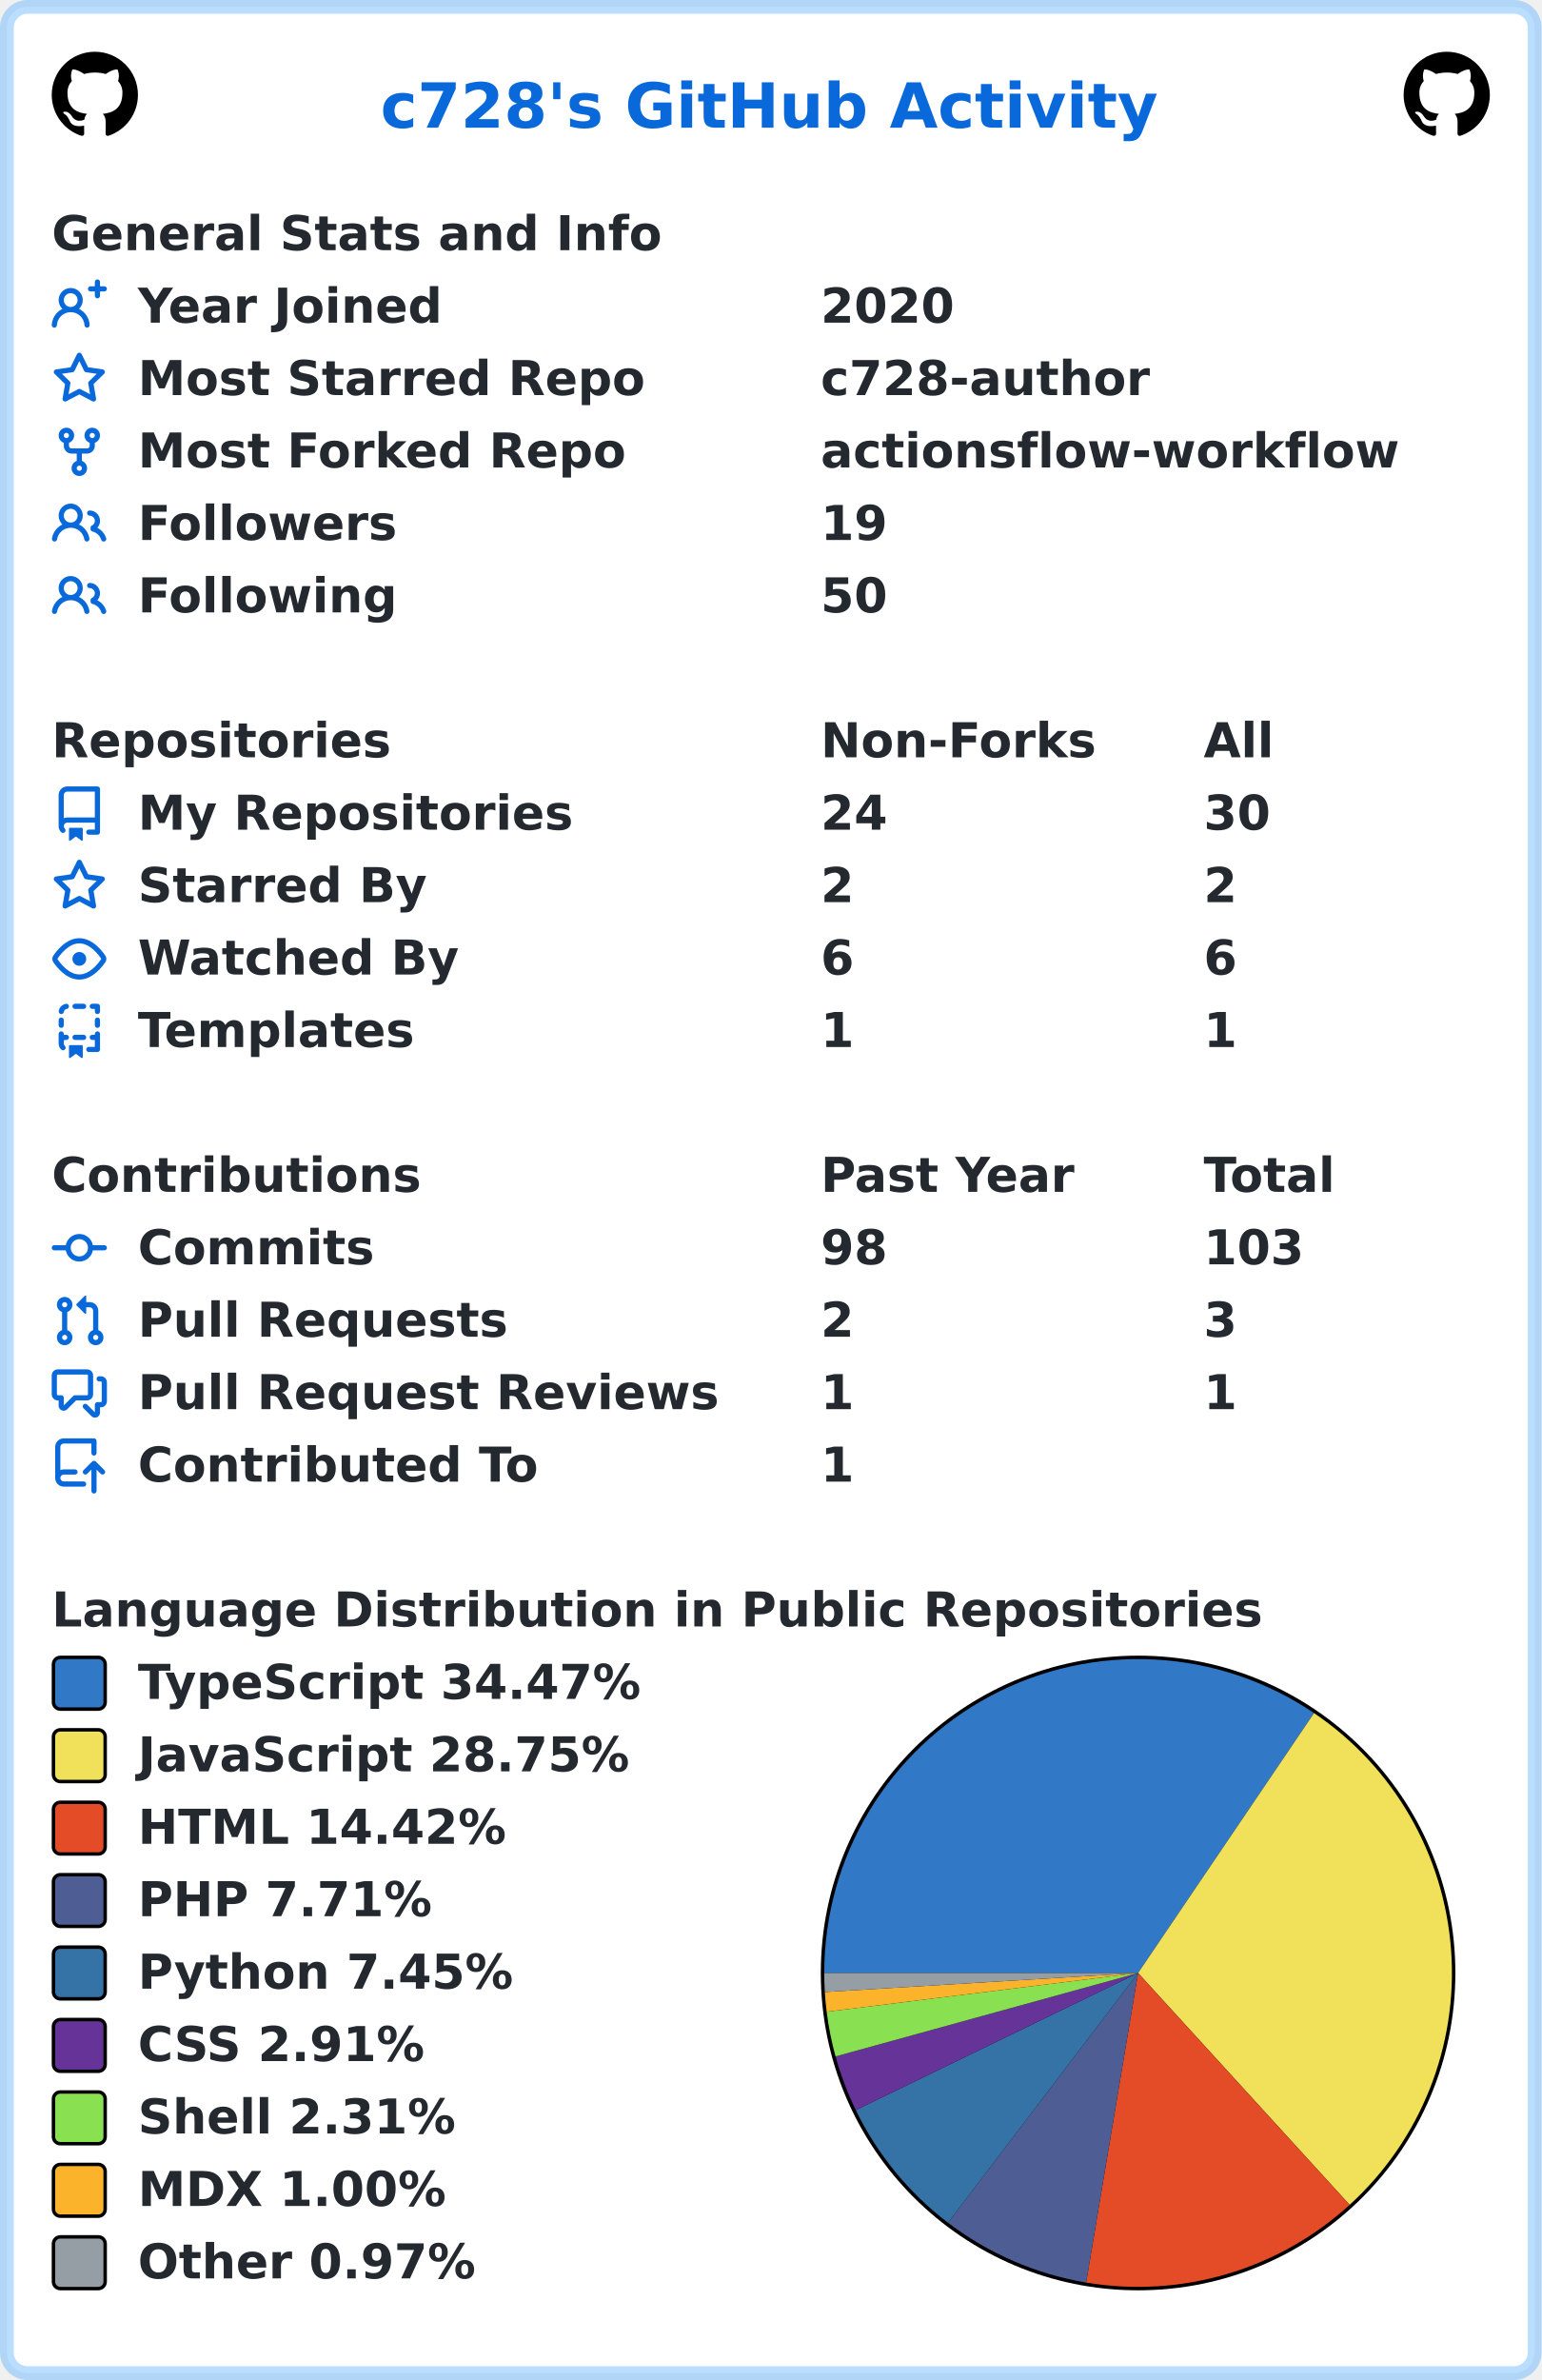
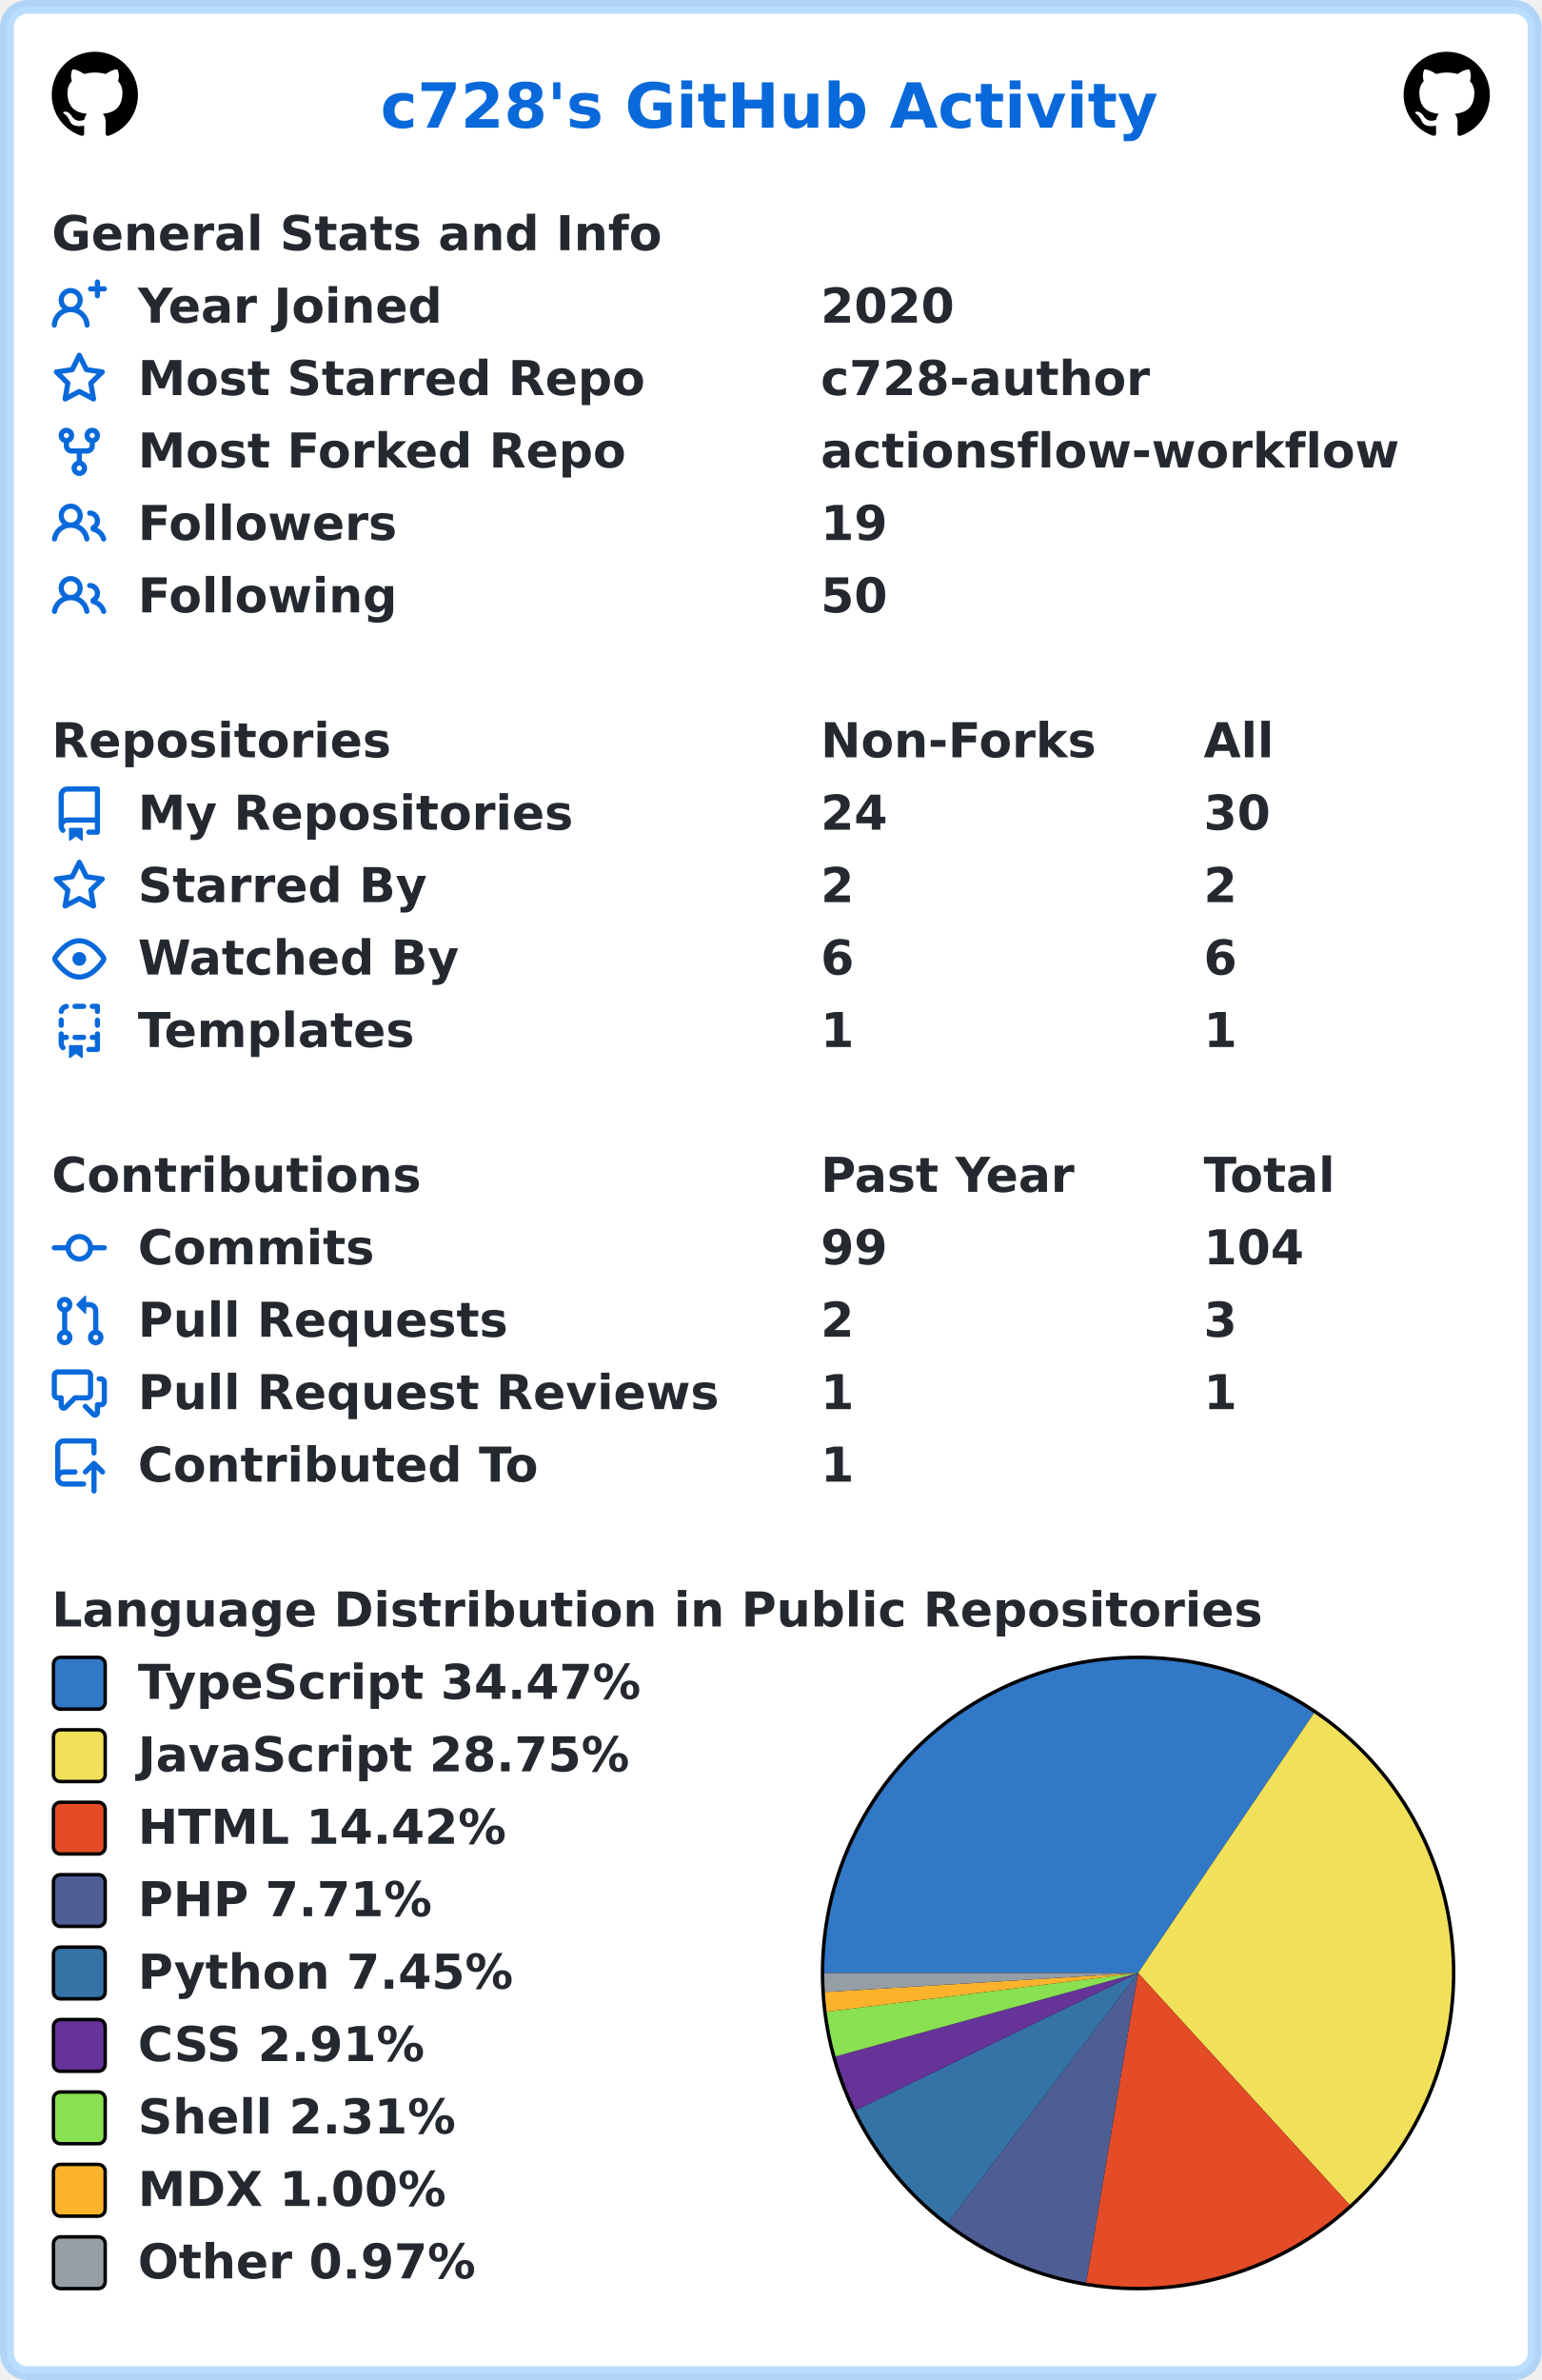
<svg xmlns="http://www.w3.org/2000/svg" width="447" height="690" viewBox="0 0 447 690" lang="en" xml:lang="en">
  <rect x="2" y="2" stroke-width="4" rx="6" width="443" height="686" stroke="rgba(84,174,255,0.4)" fill="#ffffff" />
  <g font-weight="600" font-size="110pt" font-family="Verdana,Geneva,DejaVu Sans,sans-serif" text-rendering="geometricPrecision">
    <text x="897" y="301" lengthAdjust="spacingAndGlyphs" textLength="1833" transform="scale(0.123)" fill="#0969da">c728's GitHub Activity</text>
    <svg x="15" y="15" width="25" height="25" viewBox="0 0 16 16">
      <path fill="#000000" fill-rule="evenodd" d="M8 0C3.58 0 0 3.58 0 8c0 3.54 2.29 6.53 5.47 7.59.4.07.55-.17.55-.38 0-.19-.01-.82-.01-1.49-2.01.37-2.53-.49-2.69-.94-.09-.23-.48-.94-.82-1.13-.28-.15-.68-.52-.01-.53.63-.01 1.08.58 1.23.82.72 1.21 1.87.87 2.33.66.07-.52.28-.87.51-1.07-1.78-.2-3.64-.89-3.64-3.95 0-.87.31-1.59.82-2.15-.08-.2-.36-1.02.08-2.12 0 0 .67-.21 2.2.82.64-.18 1.32-.27 2-.27.68 0 1.36.09 2 .27 1.53-1.04 2.2-.82 2.2-.82.44 1.1.16 1.92.08 2.12.51.56.82 1.27.82 2.15 0 3.07-1.87 3.75-3.65 3.95.29.25.54.73.54 1.48 0 1.07-.01 1.93-.01 2.2 0 .21.15.46.55.38A8.013 8.013 0 0016 8c0-4.42-3.58-8-8-8z" />
    </svg>
    <svg x="407" y="15" width="25" height="25" viewBox="0 0 16 16">
      <path fill="#000000" fill-rule="evenodd" d="M8 0C3.58 0 0 3.58 0 8c0 3.54 2.29 6.53 5.47 7.59.4.07.55-.17.55-.38 0-.19-.01-.82-.01-1.49-2.01.37-2.53-.49-2.69-.94-.09-.23-.48-.94-.82-1.13-.28-.15-.68-.52-.01-.53.63-.01 1.08.58 1.23.82.72 1.21 1.87.87 2.33.66.07-.52.28-.87.51-1.07-1.78-.2-3.64-.89-3.64-3.95 0-.87.31-1.59.82-2.15-.08-.2-.36-1.02.08-2.12 0 0 .67-.21 2.2.82.64-.18 1.32-.27 2-.27.68 0 1.36.09 2 .27 1.53-1.04 2.2-.82 2.2-.82.44 1.1.16 1.92.08 2.12.51.56.82 1.27.82 2.15 0 3.07-1.87 3.75-3.65 3.95.29.25.54.73.54 1.48 0 1.07-.01 1.93-.01 2.2 0 .21.15.46.55.38A8.013 8.013 0 0016 8c0-4.42-3.58-8-8-8z" />
    </svg>
    <g transform="translate(0, 60)" fill="#24292f">
      <g transform="translate(15, 0)">
        <g transform="scale(0.095)">
          <text x="0" y="132" textLength="1851" lengthAdjust="spacingAndGlyphs">General Stats and Info</text>
        </g>
      </g>
      <g transform="translate(15, 21)">
        <path fill="#0969da" fill-rule="evenodd" d="M13.25 0a.75.75 0 01.75.75V2h1.25a.75.75 0 010 1.5H14v1.25a.75.75 0 01-1.5 0V3.5h-1.25a.75.75 0 010-1.5h1.25V.75a.75.75 0 01.75-.75zM5.5 4a2 2 0 100 4 2 2 0 000-4zm2.4 4.548a3.5 3.5 0 10-4.799 0 5.527 5.527 0 00-3.1 4.66.75.75 0 101.498.085A4.01 4.01 0 015.5 9.5a4.01 4.01 0 014.001 3.793.75.75 0 101.498-.086 5.527 5.527 0 00-3.1-4.659z" />
        <g transform="scale(0.095)">
          <text lengthAdjust="spacingAndGlyphs" textLength="932" x="263" y="132">Year Joined</text>
          <text lengthAdjust="spacingAndGlyphs" textLength="420" x="2347" y="132">2020</text>
        </g>
      </g>
      <g transform="translate(15, 42)">
        <path fill="#0969da" fill-rule="evenodd" d="M8 .25a.75.75 0 01.673.418l1.882 3.815 4.21.612a.75.75 0 01.416 1.279l-3.046 2.97.719 4.192a.75.75 0 01-1.088.791L8 12.347l-3.766 1.98a.75.75 0 01-1.088-.79l.72-4.194L.818 6.374a.75.75 0 01.416-1.28l4.21-.611L7.327.668A.75.75 0 018 .25zm0 2.445L6.615 5.5a.75.75 0 01-.564.41l-3.097.45 2.24 2.184a.75.75 0 01.216.664l-.528 3.084 2.769-1.456a.75.75 0 01.698 0l2.77 1.456-.53-3.084a.75.75 0 01.216-.664l2.24-2.183-3.096-.45a.75.75 0 01-.564-.41L8 2.694v.001z" />
        <g transform="scale(0.095)">
          <text lengthAdjust="spacingAndGlyphs" textLength="1532" x="263" y="132">Most Starred Repo</text>
          <text lengthAdjust="spacingAndGlyphs" textLength="1010" x="2347" y="132">c728-author</text>
        </g>
      </g>
      <g transform="translate(15, 63)">
        <path fill="#0969da" fill-rule="evenodd" d="M5 3.25a.75.75 0 11-1.5 0 .75.75 0 011.5 0zm0 2.122a2.25 2.25 0 10-1.5 0v.878A2.25 2.25 0 005.75 8.5h1.5v2.128a2.251 2.251 0 101.5 0V8.5h1.5a2.25 2.25 0 002.25-2.25v-.878a2.25 2.25 0 10-1.5 0v.878a.75.75 0 01-.75.75h-4.5A.75.75 0 015 6.25v-.878zm3.75 7.378a.75.75 0 11-1.5 0 .75.75 0 011.5 0zm3-8.75a.75.75 0 100-1.5.75.75 0 000 1.5z" />
        <g transform="scale(0.095)">
          <text lengthAdjust="spacingAndGlyphs" textLength="1485" x="263" y="132">Most Forked Repo</text>
          <text lengthAdjust="spacingAndGlyphs" textLength="1732" x="2347" y="132">actionsflow-workflow</text>
        </g>
      </g>
      <g transform="translate(15, 84)">
        <path fill="#0969da" fill-rule="evenodd" d="M5.5 3.5a2 2 0 100 4 2 2 0 000-4zM2 5.5a3.5 3.5 0 115.898 2.549 5.507 5.507 0 013.034 4.084.75.75 0 11-1.482.235 4.001 4.001 0 00-7.9 0 .75.75 0 01-1.482-.236A5.507 5.507 0 013.102 8.05 3.49 3.49 0 012 5.5zM11 4a.75.75 0 100 1.5 1.5 1.5 0 01.666 2.844.75.75 0 00-.416.672v.352a.75.75 0 00.574.73c1.2.289 2.162 1.2 2.522 2.372a.75.75 0 101.434-.44 5.01 5.01 0 00-2.56-3.012A3 3 0 0011 4z" />
        <g transform="scale(0.095)">
          <text lengthAdjust="spacingAndGlyphs" textLength="778" x="263" y="132">Followers</text>
          <text lengthAdjust="spacingAndGlyphs" textLength="210" x="2347" y="132">19</text>
        </g>
      </g>
      <g transform="translate(15, 105)">
        <path fill="#0969da" fill-rule="evenodd" d="M5.5 3.5a2 2 0 100 4 2 2 0 000-4zM2 5.5a3.5 3.5 0 115.898 2.549 5.507 5.507 0 013.034 4.084.75.75 0 11-1.482.235 4.001 4.001 0 00-7.9 0 .75.75 0 01-1.482-.236A5.507 5.507 0 013.102 8.05 3.49 3.49 0 012 5.5zM11 4a.75.75 0 100 1.5 1.5 1.5 0 01.666 2.844.75.75 0 00-.416.672v.352a.75.75 0 00.574.73c1.2.289 2.162 1.2 2.522 2.372a.75.75 0 101.434-.44 5.01 5.01 0 00-2.56-3.012A3 3 0 0011 4z" />
        <g transform="scale(0.095)">
          <text lengthAdjust="spacingAndGlyphs" textLength="780" x="263" y="132">Following</text>
          <text lengthAdjust="spacingAndGlyphs" textLength="210" x="2347" y="132">50</text>
        </g>
      </g>
    </g>
    <g transform="translate(0, 207)" fill="#24292f">
      <g transform="translate(15, 0)">
        <g transform="scale(0.095)">
          <text x="0" y="132" textLength="1020" lengthAdjust="spacingAndGlyphs">Repositories</text>
          <text x="2347" y="132" textLength="832" lengthAdjust="spacingAndGlyphs">Non-Forks</text>
          <text x="3516" y="132" textLength="206" lengthAdjust="spacingAndGlyphs">All</text>
        </g>
      </g>
      <g transform="translate(15, 21)">
        <path fill="#0969da" fill-rule="evenodd" d="M2 2.5A2.5 2.5 0 014.5 0h8.75a.75.75 0 01.75.75v12.5a.75.75 0 01-.75.75h-2.5a.75.75 0 110-1.5h1.75v-2h-8a1 1 0 00-.714 1.7.75.75 0 01-1.072 1.05A2.495 2.495 0 012 11.5v-9zm10.5-1V9h-8c-.356 0-.694.074-1 .208V2.5a1 1 0 011-1h8zM5 12.25v3.25a.25.25 0 00.4.2l1.45-1.087a.25.25 0 01.3 0L8.6 15.7a.25.25 0 00.4-.2v-3.25a.25.25 0 00-.25-.25h-3.5a.25.25 0 00-.25.25z" />
        <g transform="scale(0.095)">
          <text lengthAdjust="spacingAndGlyphs" textLength="1312" x="263" y="132">My Repositories</text>
          <text lengthAdjust="spacingAndGlyphs" textLength="210" x="2347" y="132">24</text>
          <text lengthAdjust="spacingAndGlyphs" textLength="210" x="3516" y="132">30</text>
        </g>
      </g>
      <g transform="translate(15, 42)">
        <path fill="#0969da" fill-rule="evenodd" d="M8 .25a.75.75 0 01.673.418l1.882 3.815 4.21.612a.75.75 0 01.416 1.279l-3.046 2.97.719 4.192a.75.75 0 01-1.088.791L8 12.347l-3.766 1.98a.75.75 0 01-1.088-.79l.72-4.194L.818 6.374a.75.75 0 01.416-1.28l4.21-.611L7.327.668A.75.75 0 018 .25zm0 2.445L6.615 5.5a.75.75 0 01-.564.41l-3.097.45 2.24 2.184a.75.75 0 01.216.664l-.528 3.084 2.769-1.456a.75.75 0 01.698 0l2.77 1.456-.53-3.084a.75.75 0 01.216-.664l2.24-2.183-3.096-.45a.75.75 0 01-.564-.41L8 2.694v.001z" />
        <g transform="scale(0.095)">
          <text lengthAdjust="spacingAndGlyphs" textLength="874" x="263" y="132">Starred By</text>
          <text lengthAdjust="spacingAndGlyphs" textLength="105" x="2347" y="132">2</text>
          <text lengthAdjust="spacingAndGlyphs" textLength="105" x="3516" y="132">2</text>
        </g>
      </g>
      <g transform="translate(15, 63)">
        <path fill="#0969da" fill-rule="evenodd" d="M1.679 7.932c.412-.621 1.242-1.75 2.366-2.717C5.175 4.242 6.527 3.5 8 3.5c1.473 0 2.824.742 3.955 1.715 1.124.967 1.954 2.096 2.366 2.717a.119.119 0 010 .136c-.412.621-1.242 1.75-2.366 2.717C10.825 11.758 9.473 12.5 8 12.5c-1.473 0-2.824-.742-3.955-1.715C2.92 9.818 2.09 8.69 1.679 8.068a.119.119 0 010-.136zM8 2c-1.981 0-3.67.992-4.933 2.078C1.797 5.169.88 6.423.43 7.1a1.619 1.619 0 000 1.798c.45.678 1.367 1.932 2.637 3.024C4.329 13.008 6.019 14 8 14c1.981 0 3.67-.992 4.933-2.078 1.27-1.091 2.187-2.345 2.637-3.023a1.619 1.619 0 000-1.798c-.45-.678-1.367-1.932-2.637-3.023C11.671 2.992 9.981 2 8 2zm0 8a2 2 0 100-4 2 2 0 000 4z" />
        <g transform="scale(0.095)">
          <text lengthAdjust="spacingAndGlyphs" textLength="993" x="263" y="132">Watched By</text>
          <text lengthAdjust="spacingAndGlyphs" textLength="105" x="2347" y="132">6</text>
          <text lengthAdjust="spacingAndGlyphs" textLength="105" x="3516" y="132">6</text>
        </g>
      </g>
      <g transform="translate(15, 84)">
        <path fill="#0969da" fill-rule="evenodd" d="M6 .75A.75.75 0 016.75 0h2.5a.75.75 0 010 1.5h-2.5A.75.75 0 016 .75zm5 0a.75.75 0 01.75-.75h1.5a.75.75 0 01.75.75v1.5a.75.75 0 01-1.5 0V1.5h-.75A.75.75 0 0111 .75zM4.992.662a.75.75 0 01-.636.848c-.436.063-.783.41-.846.846a.75.75 0 01-1.485-.212A2.501 2.501 0 014.144.025a.75.75 0 01.848.637zM2.75 4a.75.75 0 01.75.75v1.5a.75.75 0 01-1.5 0v-1.5A.75.75 0 012.75 4zm10.5 0a.75.75 0 01.75.75v1.5a.75.75 0 01-1.5 0v-1.5a.75.75 0 01.75-.75zM2.75 8a.75.75 0 01.75.75v.268A1.72 1.72 0 013.75 9h.5a.75.75 0 010 1.5h-.5a.25.25 0 00-.25.25v.75c0 .28.114.532.3.714a.75.75 0 01-1.05 1.072A2.495 2.495 0 012 11.5V8.75A.75.75 0 012.75 8zm10.5 0a.75.75 0 01.75.75v4.5a.75.75 0 01-.75.75h-2.5a.75.75 0 010-1.5h1.75v-2h-.75a.75.75 0 010-1.5h.75v-.25a.75.75 0 01.75-.75zM6 9.75A.75.75 0 016.75 9h2.5a.75.75 0 010 1.5h-2.5A.75.75 0 016 9.75zm-1 2.5v3.25a.25.25 0 00.4.2l1.45-1.087a.25.25 0 01.3 0L8.6 15.7a.25.25 0 00.4-.2v-3.25a.25.25 0 00-.25-.25h-3.5a.25.25 0 00-.25.25z" />
        <g transform="scale(0.095)">
          <text lengthAdjust="spacingAndGlyphs" textLength="868" x="263" y="132">Templates</text>
          <text lengthAdjust="spacingAndGlyphs" textLength="105" x="2347" y="132">1</text>
          <text lengthAdjust="spacingAndGlyphs" textLength="105" x="3516" y="132">1</text>
        </g>
      </g>
    </g>
    <g transform="translate(0, 333)" fill="#24292f">
      <g transform="translate(15, 0)">
        <g transform="scale(0.095)">
          <text x="0" y="132" textLength="1112" lengthAdjust="spacingAndGlyphs">Contributions</text>
          <text x="2347" y="132" textLength="774" lengthAdjust="spacingAndGlyphs">Past Year</text>
          <text x="3516" y="132" textLength="414" lengthAdjust="spacingAndGlyphs">Total</text>
        </g>
      </g>
      <g transform="translate(15, 21)">
        <path fill="#0969da" fill-rule="evenodd" d="M10.5 7.75a2.5 2.5 0 11-5 0 2.5 2.5 0 015 0zm1.43.75a4.002 4.002 0 01-7.86 0H.75a.75.75 0 110-1.5h3.32a4.001 4.001 0 017.86 0h3.32a.75.75 0 110 1.5h-3.32z" />
        <g transform="scale(0.095)">
          <text lengthAdjust="spacingAndGlyphs" textLength="734" x="263" y="132">Commits</text>
-           <text lengthAdjust="spacingAndGlyphs" textLength="210" x="2347" y="132">98</text>
-           <text lengthAdjust="spacingAndGlyphs" textLength="315" x="3516" y="132">103</text>
+           <text lengthAdjust="spacingAndGlyphs" textLength="210" x="2347" y="132">99</text>
+           <text lengthAdjust="spacingAndGlyphs" textLength="315" x="3516" y="132">104</text>
        </g>
      </g>
      <g transform="translate(15, 42)">
        <path fill="#0969da" fill-rule="evenodd" d="M7.177 3.073L9.573.677A.25.25 0 0110 .854v4.792a.25.25 0 01-.427.177L7.177 3.427a.25.25 0 010-.354zM3.75 2.5a.75.75 0 100 1.5.75.75 0 000-1.5zm-2.25.75a2.25 2.25 0 113 2.122v5.256a2.251 2.251 0 11-1.5 0V5.372A2.25 2.25 0 011.5 3.25zM11 2.5h-1V4h1a1 1 0 011 1v5.628a2.251 2.251 0 101.5 0V5A2.5 2.5 0 0011 2.5zm1 10.25a.75.75 0 111.5 0 .75.75 0 01-1.5 0zM3.75 12a.75.75 0 100 1.5.75.75 0 000-1.5z" />
        <g transform="scale(0.095)">
          <text lengthAdjust="spacingAndGlyphs" textLength="1113" x="263" y="132">Pull Requests</text>
          <text lengthAdjust="spacingAndGlyphs" textLength="105" x="2347" y="132">2</text>
          <text lengthAdjust="spacingAndGlyphs" textLength="105" x="3516" y="132">3</text>
        </g>
      </g>
      <g transform="translate(15, 63)">
        <path fill="#0969da" fill-rule="evenodd" d="M1.5 2.75a.25.25 0 01.25-.25h8.5a.25.25 0 01.25.25v5.5a.25.25 0 01-.25.25h-3.5a.75.75 0 00-.53.22L3.5 11.44V9.25a.75.75 0 00-.75-.75h-1a.25.25 0 01-.25-.25v-5.5zM1.75 1A1.75 1.75 0 000 2.75v5.5C0 9.216.784 10 1.75 10H2v1.543a1.457 1.457 0 002.487 1.03L7.061 10h3.189A1.75 1.75 0 0012 8.25v-5.5A1.75 1.75 0 0010.25 1h-8.5zM14.5 4.75a.25.25 0 00-.25-.25h-.5a.75.75 0 110-1.5h.5c.966 0 1.75.784 1.75 1.75v5.5A1.75 1.75 0 0114.25 12H14v1.543a1.457 1.457 0 01-2.487 1.03L9.22 12.28a.75.75 0 111.06-1.06l2.22 2.22v-2.19a.75.75 0 01.75-.75h1a.25.25 0 00.25-.25v-5.5z" />
        <g transform="scale(0.095)">
          <text lengthAdjust="spacingAndGlyphs" textLength="1762" x="263" y="132">Pull Request Reviews</text>
          <text lengthAdjust="spacingAndGlyphs" textLength="105" x="2347" y="132">1</text>
          <text lengthAdjust="spacingAndGlyphs" textLength="105" x="3516" y="132">1</text>
        </g>
      </g>
      <g transform="translate(15, 84)">
        <path fill="#0969da" fill-rule="evenodd" d="M1 2.5A2.5 2.5 0 013.5 0h8.75a.75.75 0 01.75.75v3.5a.75.75 0 01-1.5 0V1.5h-8a1 1 0 00-1 1v6.708A2.492 2.492 0 013.5 9h3.25a.75.75 0 010 1.5H3.5a1 1 0 100 2h5.75a.75.75 0 010 1.5H3.5A2.5 2.5 0 011 11.5v-9zm13.23 7.79a.75.75 0 001.06-1.06l-2.505-2.505a.75.75 0 00-1.06 0L9.22 9.229a.75.75 0 001.06 1.061l1.225-1.224v6.184a.75.75 0 001.5 0V9.066l1.224 1.224z" />
        <g transform="scale(0.095)">
          <text lengthAdjust="spacingAndGlyphs" textLength="1234" x="263" y="132">Contributed To</text>
          <text lengthAdjust="spacingAndGlyphs" textLength="105" x="2347" y="132">1</text>
        </g>
      </g>
    </g>
    <g transform="translate(0, 459)" fill="#24292f">
      <g transform="translate(15, 0)">
        <g transform="scale(0.095)">
          <text x="0" y="132" textLength="3652" lengthAdjust="spacingAndGlyphs">Language Distribution in Public Repositories</text>
        </g>
      </g>
      <g transform="translate(238, 21)">
        <circle cx="92" cy="92" r="92" fill="#000000" />
      </g>
      <g transform="translate(239, 22)">
        <path fill-rule="evenodd" fill="#3178c6" d="M 0.0,91 A 91 91 0 0 1 142.023 15.65 L 91,91 Z" />
        <path fill-rule="evenodd" fill="#f1e05a" d="M 142.023,15.65 A 91 91 0 0 1 152.342 158.218 L 91,91 Z" />
        <path fill-rule="evenodd" fill="#e34c26" d="M 152.342,158.218 A 91 91 0 0 1 75.936 180.745 L 91,91 Z" />
        <path fill-rule="evenodd" fill="#4F5D95" d="M 75.936,180.745 A 91 91 0 0 1 35.876 163.404 L 91,91 Z" />
        <path fill-rule="evenodd" fill="#3572A5" d="M 35.876,163.404 A 91 91 0 0 1 9.143 130.754 L 91,91 Z" />
        <path fill-rule="evenodd" fill="#663399" d="M 9.143,130.754 A 91 91 0 0 1 3.273 115.188 L 91,91 Z" />
        <path fill-rule="evenodd" fill="#89e051" d="M 3.273,115.188 A 91 91 0 0 1 0.696 102.235 L 91,91 Z" />
        <path fill-rule="evenodd" fill="#fcb32c" d="M 0.696,102.235 A 91 91 0 0 1 0.168 96.52 L 91,91 Z" />
        <path fill-rule="evenodd" fill="#959da5" d="M 0.168,96.52 A 91 91 0 0 1 0.0 91 L 91,91 Z" />
      </g>
      <g transform="translate(15, 21)">
        <rect x="0.5" y="0.5" rx="2" width="15" height="15" fill="#3178c6" stroke-width="1" stroke="#000000" />
        <text transform="scale(0.095)" x="263" y="132" textLength="1568" lengthAdjust="spacingAndGlyphs">TypeScript 34.47%</text>
      </g>
      <g transform="translate(15, 42)">
        <rect x="0.5" y="0.5" rx="2" width="15" height="15" fill="#f1e05a" stroke-width="1" stroke="#000000" />
        <text transform="scale(0.095)" x="263" y="132" textLength="1516" lengthAdjust="spacingAndGlyphs">JavaScript 28.75%</text>
      </g>
      <g transform="translate(15, 63)">
        <rect x="0.5" y="0.5" rx="2" width="15" height="15" fill="#e34c26" stroke-width="1" stroke="#000000" />
        <text transform="scale(0.095)" x="263" y="132" textLength="1142" lengthAdjust="spacingAndGlyphs">HTML 14.42%</text>
      </g>
      <g transform="translate(15, 84)">
        <rect x="0.5" y="0.5" rx="2" width="15" height="15" fill="#4F5D95" stroke-width="1" stroke="#000000" />
        <text transform="scale(0.095)" x="263" y="132" textLength="900" lengthAdjust="spacingAndGlyphs">PHP 7.71%</text>
      </g>
      <g transform="translate(15, 105)">
        <rect x="0.5" y="0.5" rx="2" width="15" height="15" fill="#3572A5" stroke-width="1" stroke="#000000" />
        <text transform="scale(0.095)" x="263" y="132" textLength="1149" lengthAdjust="spacingAndGlyphs">Python 7.45%</text>
      </g>
      <g transform="translate(15, 126)">
        <rect x="0.5" y="0.5" rx="2" width="15" height="15" fill="#663399" stroke-width="1" stroke="#000000" />
        <text transform="scale(0.095)" x="263" y="132" textLength="903" lengthAdjust="spacingAndGlyphs">CSS 2.91%</text>
      </g>
      <g transform="translate(15, 147)">
        <rect x="0.5" y="0.5" rx="2" width="15" height="15" fill="#89e051" stroke-width="1" stroke="#000000" />
        <text transform="scale(0.095)" x="263" y="132" textLength="982" lengthAdjust="spacingAndGlyphs">Shell 2.31%</text>
      </g>
      <g transform="translate(15, 168)">
        <rect x="0.5" y="0.5" rx="2" width="15" height="15" fill="#fcb32c" stroke-width="1" stroke="#000000" />
        <text transform="scale(0.095)" x="263" y="132" textLength="960" lengthAdjust="spacingAndGlyphs">MDX 1.00%</text>
      </g>
      <g transform="translate(15, 189)">
        <rect x="0.5" y="0.5" rx="2" width="15" height="15" fill="#959da5" stroke-width="1" stroke="#000000" />
        <text transform="scale(0.095)" x="263" y="132" textLength="1047" lengthAdjust="spacingAndGlyphs">Other 0.97%</text>
      </g>
    </g>
  </g>
</svg>
